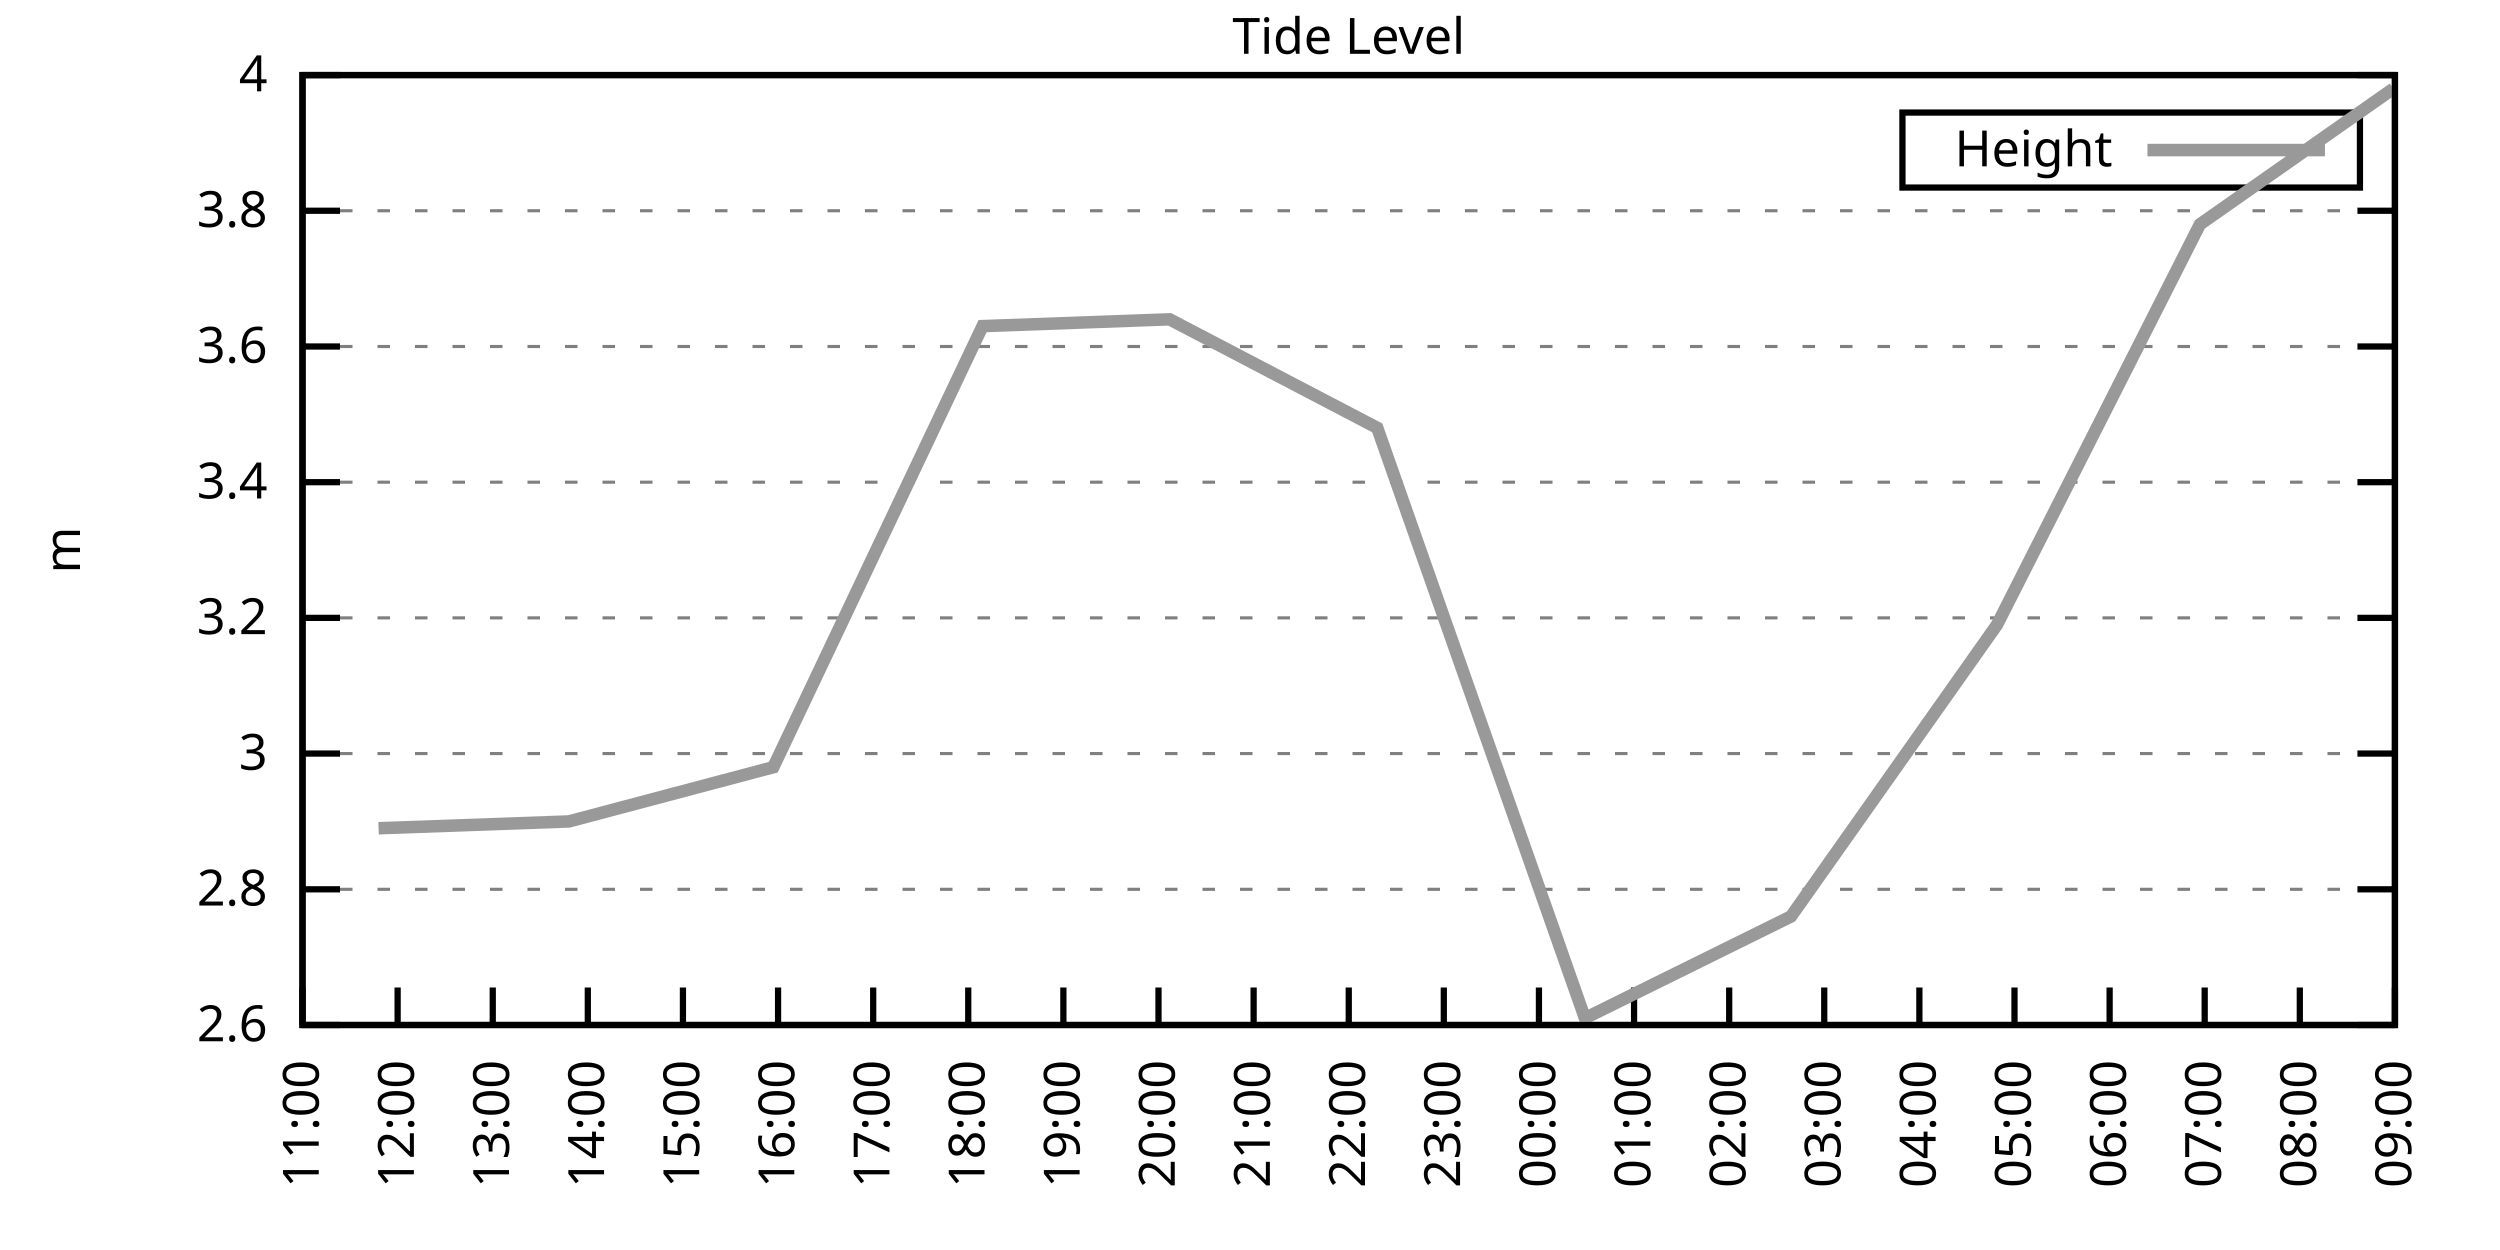
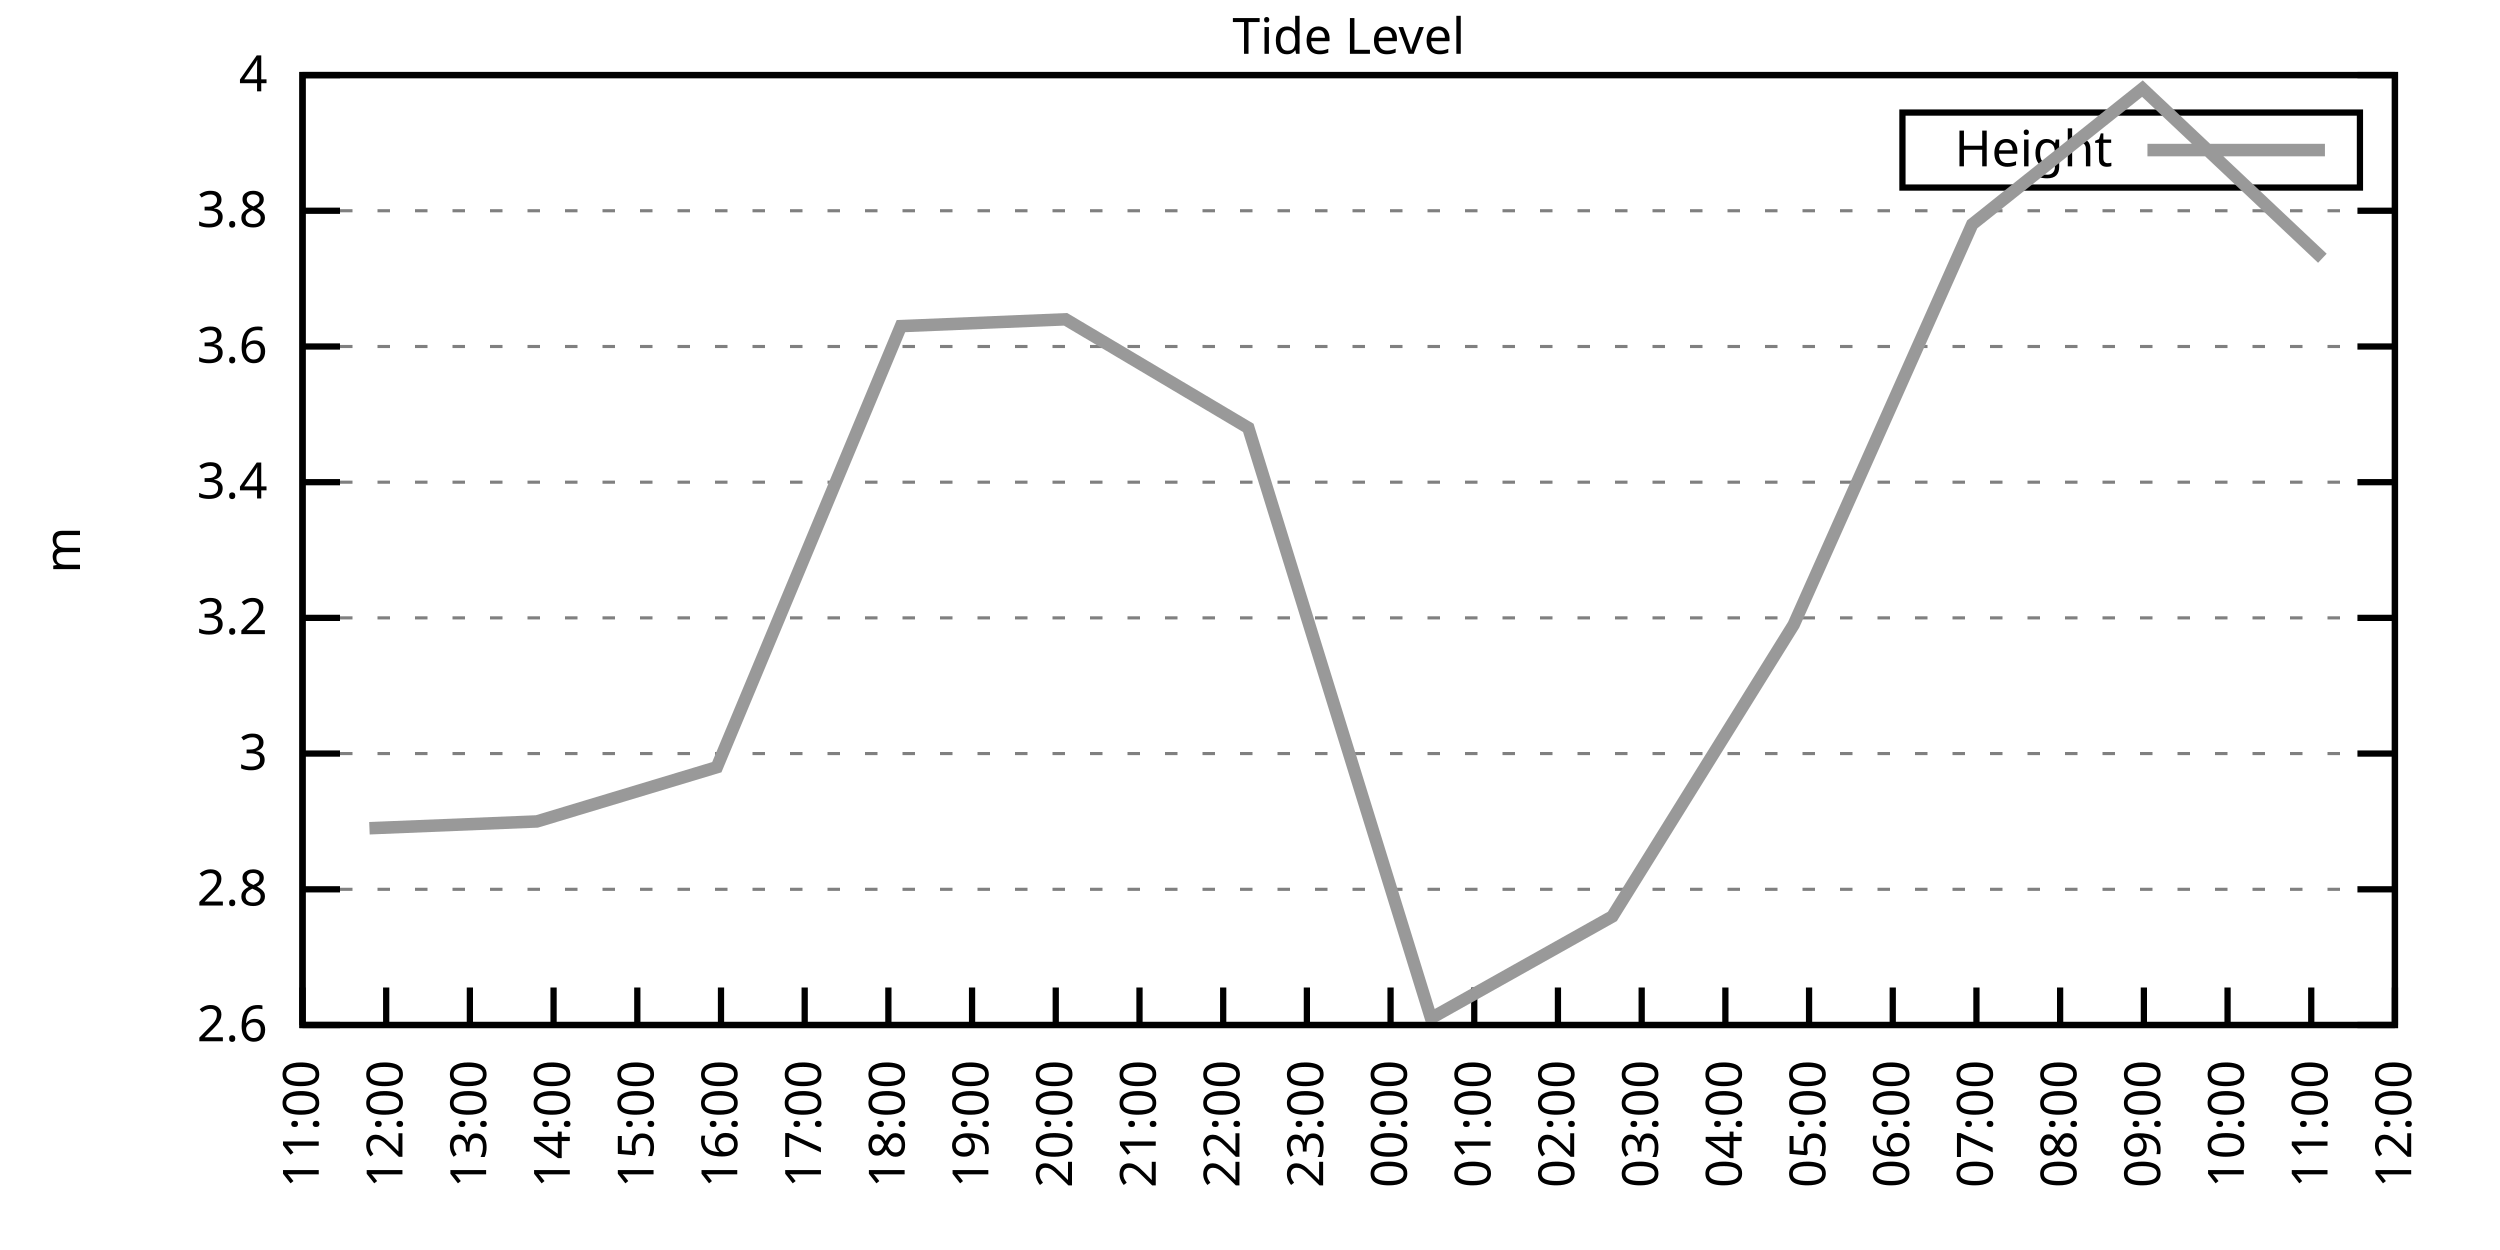
<svg xmlns="http://www.w3.org/2000/svg" xmlns:xlink="http://www.w3.org/1999/xlink" width="400" height="200" viewBox="0 0 400 200">
  <g id="gnuplot_canvas">
    <rect x="0" y="0" width="400" height="200" fill="none" />
    <defs>
      <circle id="gpDot" r="0.5" stroke-width="0.5" stroke="currentColor" />
      <path id="gpPt0" stroke-width="0.333" stroke="currentColor" d="M-1,0 h2 M0,-1 v2" />
      <path id="gpPt1" stroke-width="0.333" stroke="currentColor" d="M-1,-1 L1,1 M1,-1 L-1,1" />
      <path id="gpPt2" stroke-width="0.333" stroke="currentColor" d="M-1,0 L1,0 M0,-1 L0,1 M-1,-1 L1,1 M-1,1 L1,-1" />
      <rect id="gpPt3" stroke-width="0.333" stroke="currentColor" x="-1" y="-1" width="2" height="2" />
      <rect id="gpPt4" stroke-width="0.333" stroke="currentColor" fill="currentColor" x="-1" y="-1" width="2" height="2" />
      <circle id="gpPt5" stroke-width="0.333" stroke="currentColor" cx="0" cy="0" r="1" />
      <use xlink:href="#gpPt5" id="gpPt6" fill="currentColor" stroke="none" />
      <path id="gpPt7" stroke-width="0.333" stroke="currentColor" d="M0,-1.33 L-1.33,0.67 L1.33,0.67 z" />
      <use xlink:href="#gpPt7" id="gpPt8" fill="currentColor" stroke="none" />
      <use xlink:href="#gpPt7" id="gpPt9" stroke="currentColor" transform="rotate(180)" />
      <use xlink:href="#gpPt9" id="gpPt10" fill="currentColor" stroke="none" />
      <use xlink:href="#gpPt3" id="gpPt11" stroke="currentColor" transform="rotate(45)" />
      <use xlink:href="#gpPt11" id="gpPt12" fill="currentColor" stroke="none" />
      <path id="gpPt13" stroke-width="0.333" stroke="currentColor" d="M0,1.330 L1.265,0.411 L0.782,-1.067 L-0.782,-1.076 L-1.265,0.411 z" />
      <use xlink:href="#gpPt13" id="gpPt14" fill="currentColor" stroke="none" />
      <filter id="textbox" filterUnits="objectBoundingBox" x="0" y="0" height="1" width="1">
        <feFlood flood-color="white" flood-opacity="1" result="bgnd" />
        <feComposite in="SourceGraphic" in2="bgnd" operator="atop" />
      </filter>
      <filter id="greybox" filterUnits="objectBoundingBox" x="0" y="0" height="1" width="1">
        <feFlood flood-color="lightgrey" flood-opacity="1" result="grey" />
        <feComposite in="SourceGraphic" in2="grey" operator="atop" />
      </filter>
    </defs>
    <g fill="none" color="white" stroke="currentColor" stroke-width="1.00" stroke-linecap="butt" stroke-linejoin="miter">
</g>
    <g fill="none" color="black" stroke="currentColor" stroke-width="1.00" stroke-linecap="butt" stroke-linejoin="miter">
      <g stroke="none" shape-rendering="crispEdges">
        <polygon fill="rgb(255, 255, 255)" points="48.40,164.00 383.18,164.00 383.18,12.02 48.40,12.02 " />
      </g>
    </g>
    <g fill="none" color="black" stroke="currentColor" stroke-width="1.00" stroke-linecap="butt" stroke-linejoin="miter">
</g>
    <g fill="none" color="black" stroke="black" stroke-width="0.50" stroke-linecap="butt" stroke-linejoin="miter">
</g>
    <g fill="none" color="gray" stroke="currentColor" stroke-width="0.50" stroke-linecap="butt" stroke-linejoin="miter">
      <path stroke="gray" stroke-dasharray="2,4" class="gridline" d="M48.40,164.00 L383.19,164.00  " />
    </g>
    <g fill="none" color="gray" stroke="gray" stroke-width="1.00" stroke-linecap="butt" stroke-linejoin="miter">
</g>
    <g fill="none" color="black" stroke="currentColor" stroke-width="1.00" stroke-linecap="butt" stroke-linejoin="miter">
      <path stroke="black" d="M48.40,164.00 L54.40,164.00 M383.19,164.00 L377.19,164.00  " />
      <g transform="translate(42.80,166.60)" stroke="none" fill="black" font-family="Sans" font-size="8.00" text-anchor="end">
        <text>
          <tspan font-family="Sans"> 2.6</tspan>
        </text>
      </g>
    </g>
    <g fill="none" color="black" stroke="currentColor" stroke-width="1.00" stroke-linecap="butt" stroke-linejoin="miter">
</g>
    <g fill="none" color="black" stroke="black" stroke-width="0.50" stroke-linecap="butt" stroke-linejoin="miter">
</g>
    <g fill="none" color="gray" stroke="currentColor" stroke-width="0.50" stroke-linecap="butt" stroke-linejoin="miter">
      <path stroke="gray" stroke-dasharray="2,4" class="gridline" d="M48.40,142.29 L383.19,142.29  " />
    </g>
    <g fill="none" color="gray" stroke="gray" stroke-width="1.00" stroke-linecap="butt" stroke-linejoin="miter">
</g>
    <g fill="none" color="black" stroke="currentColor" stroke-width="1.00" stroke-linecap="butt" stroke-linejoin="miter">
      <path stroke="black" d="M48.40,142.29 L54.40,142.29 M383.19,142.29 L377.19,142.29  " />
      <g transform="translate(42.80,144.89)" stroke="none" fill="black" font-family="Sans" font-size="8.00" text-anchor="end">
        <text>
          <tspan font-family="Sans"> 2.8</tspan>
        </text>
      </g>
    </g>
    <g fill="none" color="black" stroke="currentColor" stroke-width="1.00" stroke-linecap="butt" stroke-linejoin="miter">
</g>
    <g fill="none" color="black" stroke="black" stroke-width="0.50" stroke-linecap="butt" stroke-linejoin="miter">
</g>
    <g fill="none" color="gray" stroke="currentColor" stroke-width="0.50" stroke-linecap="butt" stroke-linejoin="miter">
      <path stroke="gray" stroke-dasharray="2,4" class="gridline" d="M48.40,120.57 L383.19,120.57  " />
    </g>
    <g fill="none" color="gray" stroke="gray" stroke-width="1.00" stroke-linecap="butt" stroke-linejoin="miter">
</g>
    <g fill="none" color="black" stroke="currentColor" stroke-width="1.00" stroke-linecap="butt" stroke-linejoin="miter">
      <path stroke="black" d="M48.40,120.57 L54.40,120.57 M383.19,120.57 L377.19,120.57  " />
      <g transform="translate(42.80,123.17)" stroke="none" fill="black" font-family="Sans" font-size="8.00" text-anchor="end">
        <text>
          <tspan font-family="Sans"> 3</tspan>
        </text>
      </g>
    </g>
    <g fill="none" color="black" stroke="currentColor" stroke-width="1.00" stroke-linecap="butt" stroke-linejoin="miter">
</g>
    <g fill="none" color="black" stroke="black" stroke-width="0.50" stroke-linecap="butt" stroke-linejoin="miter">
</g>
    <g fill="none" color="gray" stroke="currentColor" stroke-width="0.50" stroke-linecap="butt" stroke-linejoin="miter">
      <path stroke="gray" stroke-dasharray="2,4" class="gridline" d="M48.40,98.86 L383.19,98.86  " />
    </g>
    <g fill="none" color="gray" stroke="gray" stroke-width="1.00" stroke-linecap="butt" stroke-linejoin="miter">
</g>
    <g fill="none" color="black" stroke="currentColor" stroke-width="1.00" stroke-linecap="butt" stroke-linejoin="miter">
      <path stroke="black" d="M48.40,98.86 L54.40,98.86 M383.19,98.86 L377.19,98.86  " />
      <g transform="translate(42.80,101.46)" stroke="none" fill="black" font-family="Sans" font-size="8.00" text-anchor="end">
        <text>
          <tspan font-family="Sans"> 3.2</tspan>
        </text>
      </g>
    </g>
    <g fill="none" color="black" stroke="currentColor" stroke-width="1.00" stroke-linecap="butt" stroke-linejoin="miter">
</g>
    <g fill="none" color="black" stroke="black" stroke-width="0.50" stroke-linecap="butt" stroke-linejoin="miter">
</g>
    <g fill="none" color="gray" stroke="currentColor" stroke-width="0.50" stroke-linecap="butt" stroke-linejoin="miter">
      <path stroke="gray" stroke-dasharray="2,4" class="gridline" d="M48.40,77.15 L383.19,77.15  " />
    </g>
    <g fill="none" color="gray" stroke="gray" stroke-width="1.00" stroke-linecap="butt" stroke-linejoin="miter">
</g>
    <g fill="none" color="black" stroke="currentColor" stroke-width="1.00" stroke-linecap="butt" stroke-linejoin="miter">
      <path stroke="black" d="M48.40,77.15 L54.40,77.15 M383.19,77.15 L377.19,77.15  " />
      <g transform="translate(42.80,79.75)" stroke="none" fill="black" font-family="Sans" font-size="8.00" text-anchor="end">
        <text>
          <tspan font-family="Sans"> 3.4</tspan>
        </text>
      </g>
    </g>
    <g fill="none" color="black" stroke="currentColor" stroke-width="1.00" stroke-linecap="butt" stroke-linejoin="miter">
</g>
    <g fill="none" color="black" stroke="black" stroke-width="0.50" stroke-linecap="butt" stroke-linejoin="miter">
</g>
    <g fill="none" color="gray" stroke="currentColor" stroke-width="0.50" stroke-linecap="butt" stroke-linejoin="miter">
      <path stroke="gray" stroke-dasharray="2,4" class="gridline" d="M48.40,55.44 L383.19,55.44  " />
    </g>
    <g fill="none" color="gray" stroke="gray" stroke-width="1.00" stroke-linecap="butt" stroke-linejoin="miter">
</g>
    <g fill="none" color="black" stroke="currentColor" stroke-width="1.00" stroke-linecap="butt" stroke-linejoin="miter">
      <path stroke="black" d="M48.40,55.44 L54.40,55.44 M383.19,55.44 L377.19,55.44  " />
      <g transform="translate(42.80,58.04)" stroke="none" fill="black" font-family="Sans" font-size="8.00" text-anchor="end">
        <text>
          <tspan font-family="Sans"> 3.6</tspan>
        </text>
      </g>
    </g>
    <g fill="none" color="black" stroke="currentColor" stroke-width="1.00" stroke-linecap="butt" stroke-linejoin="miter">
</g>
    <g fill="none" color="black" stroke="black" stroke-width="0.50" stroke-linecap="butt" stroke-linejoin="miter">
</g>
    <g fill="none" color="gray" stroke="currentColor" stroke-width="0.50" stroke-linecap="butt" stroke-linejoin="miter">
      <path stroke="gray" stroke-dasharray="2,4" class="gridline" d="M48.40,33.72 L383.19,33.72  " />
    </g>
    <g fill="none" color="gray" stroke="gray" stroke-width="1.00" stroke-linecap="butt" stroke-linejoin="miter">
</g>
    <g fill="none" color="black" stroke="currentColor" stroke-width="1.00" stroke-linecap="butt" stroke-linejoin="miter">
      <path stroke="black" d="M48.40,33.72 L54.40,33.72 M383.19,33.72 L377.19,33.72  " />
      <g transform="translate(42.80,36.32)" stroke="none" fill="black" font-family="Sans" font-size="8.00" text-anchor="end">
        <text>
          <tspan font-family="Sans"> 3.8</tspan>
        </text>
      </g>
    </g>
    <g fill="none" color="black" stroke="currentColor" stroke-width="1.00" stroke-linecap="butt" stroke-linejoin="miter">
</g>
    <g fill="none" color="black" stroke="black" stroke-width="0.50" stroke-linecap="butt" stroke-linejoin="miter">
</g>
    <g fill="none" color="gray" stroke="currentColor" stroke-width="0.50" stroke-linecap="butt" stroke-linejoin="miter">
      <path stroke="gray" stroke-dasharray="2,4" class="gridline" d="M48.40,12.01 L383.19,12.01  " />
    </g>
    <g fill="none" color="gray" stroke="gray" stroke-width="1.00" stroke-linecap="butt" stroke-linejoin="miter">
</g>
    <g fill="none" color="black" stroke="currentColor" stroke-width="1.00" stroke-linecap="butt" stroke-linejoin="miter">
      <path stroke="black" d="M48.40,12.01 L54.40,12.01 M383.19,12.01 L377.19,12.01  " />
      <g transform="translate(42.80,14.61)" stroke="none" fill="black" font-family="Sans" font-size="8.00" text-anchor="end">
        <text>
          <tspan font-family="Sans"> 4</tspan>
        </text>
      </g>
    </g>
    <g fill="none" color="black" stroke="currentColor" stroke-width="1.00" stroke-linecap="butt" stroke-linejoin="miter">
      <path stroke="black" d="M48.40,164.00 L48.40,158.00  " />
      <g transform="translate(51.00,169.60) rotate(270.00)" stroke="none" fill="black" font-family="Sans" font-size="8.00" text-anchor="end">
        <text>
          <tspan font-family="Sans">11:00</tspan>
        </text>
      </g>
    </g>
    <g fill="none" color="black" stroke="currentColor" stroke-width="1.00" stroke-linecap="butt" stroke-linejoin="miter">
-       <path stroke="black" d="M63.62,164.00 L63.62,158.00  " />
-       <g transform="translate(66.22,169.60) rotate(270.00)" stroke="none" fill="black" font-family="Sans" font-size="8.00" text-anchor="end">
+       <path stroke="black" d="M61.79,164.00 L61.79,158.00  " />
+       <g transform="translate(64.39,169.60) rotate(270.00)" stroke="none" fill="black" font-family="Sans" font-size="8.00" text-anchor="end">
        <text>
          <tspan font-family="Sans">12:00</tspan>
        </text>
      </g>
    </g>
    <g fill="none" color="black" stroke="currentColor" stroke-width="1.00" stroke-linecap="butt" stroke-linejoin="miter">
-       <path stroke="black" d="M78.84,164.00 L78.84,158.00  " />
-       <g transform="translate(81.44,169.60) rotate(270.00)" stroke="none" fill="black" font-family="Sans" font-size="8.00" text-anchor="end">
+       <path stroke="black" d="M75.18,164.00 L75.18,158.00  " />
+       <g transform="translate(77.78,169.60) rotate(270.00)" stroke="none" fill="black" font-family="Sans" font-size="8.00" text-anchor="end">
        <text>
          <tspan font-family="Sans">13:00</tspan>
        </text>
      </g>
    </g>
    <g fill="none" color="black" stroke="currentColor" stroke-width="1.00" stroke-linecap="butt" stroke-linejoin="miter">
-       <path stroke="black" d="M94.05,164.00 L94.05,158.00  " />
-       <g transform="translate(96.65,169.60) rotate(270.00)" stroke="none" fill="black" font-family="Sans" font-size="8.00" text-anchor="end">
+       <path stroke="black" d="M88.57,164.00 L88.57,158.00  " />
+       <g transform="translate(91.17,169.60) rotate(270.00)" stroke="none" fill="black" font-family="Sans" font-size="8.00" text-anchor="end">
        <text>
          <tspan font-family="Sans">14:00</tspan>
        </text>
      </g>
    </g>
    <g fill="none" color="black" stroke="currentColor" stroke-width="1.00" stroke-linecap="butt" stroke-linejoin="miter">
-       <path stroke="black" d="M109.27,164.00 L109.27,158.00  " />
-       <g transform="translate(111.87,169.60) rotate(270.00)" stroke="none" fill="black" font-family="Sans" font-size="8.00" text-anchor="end">
+       <path stroke="black" d="M101.97,164.00 L101.97,158.00  " />
+       <g transform="translate(104.57,169.60) rotate(270.00)" stroke="none" fill="black" font-family="Sans" font-size="8.00" text-anchor="end">
        <text>
          <tspan font-family="Sans">15:00</tspan>
        </text>
      </g>
    </g>
    <g fill="none" color="black" stroke="currentColor" stroke-width="1.00" stroke-linecap="butt" stroke-linejoin="miter">
-       <path stroke="black" d="M124.49,164.00 L124.49,158.00  " />
-       <g transform="translate(127.09,169.60) rotate(270.00)" stroke="none" fill="black" font-family="Sans" font-size="8.00" text-anchor="end">
+       <path stroke="black" d="M115.36,164.00 L115.36,158.00  " />
+       <g transform="translate(117.96,169.60) rotate(270.00)" stroke="none" fill="black" font-family="Sans" font-size="8.00" text-anchor="end">
        <text>
          <tspan font-family="Sans">16:00</tspan>
        </text>
      </g>
    </g>
    <g fill="none" color="black" stroke="currentColor" stroke-width="1.00" stroke-linecap="butt" stroke-linejoin="miter">
-       <path stroke="black" d="M139.71,164.00 L139.71,158.00  " />
-       <g transform="translate(142.31,169.60) rotate(270.00)" stroke="none" fill="black" font-family="Sans" font-size="8.00" text-anchor="end">
+       <path stroke="black" d="M128.75,164.00 L128.75,158.00  " />
+       <g transform="translate(131.35,169.60) rotate(270.00)" stroke="none" fill="black" font-family="Sans" font-size="8.00" text-anchor="end">
        <text>
          <tspan font-family="Sans">17:00</tspan>
        </text>
      </g>
    </g>
    <g fill="none" color="black" stroke="currentColor" stroke-width="1.00" stroke-linecap="butt" stroke-linejoin="miter">
-       <path stroke="black" d="M154.92,164.00 L154.92,158.00  " />
-       <g transform="translate(157.52,169.60) rotate(270.00)" stroke="none" fill="black" font-family="Sans" font-size="8.00" text-anchor="end">
+       <path stroke="black" d="M142.14,164.00 L142.14,158.00  " />
+       <g transform="translate(144.74,169.60) rotate(270.00)" stroke="none" fill="black" font-family="Sans" font-size="8.00" text-anchor="end">
        <text>
          <tspan font-family="Sans">18:00</tspan>
        </text>
      </g>
    </g>
    <g fill="none" color="black" stroke="currentColor" stroke-width="1.00" stroke-linecap="butt" stroke-linejoin="miter">
-       <path stroke="black" d="M170.14,164.00 L170.14,158.00  " />
-       <g transform="translate(172.74,169.60) rotate(270.00)" stroke="none" fill="black" font-family="Sans" font-size="8.00" text-anchor="end">
+       <path stroke="black" d="M155.53,164.00 L155.53,158.00  " />
+       <g transform="translate(158.13,169.60) rotate(270.00)" stroke="none" fill="black" font-family="Sans" font-size="8.00" text-anchor="end">
        <text>
          <tspan font-family="Sans">19:00</tspan>
        </text>
      </g>
    </g>
    <g fill="none" color="black" stroke="currentColor" stroke-width="1.00" stroke-linecap="butt" stroke-linejoin="miter">
-       <path stroke="black" d="M185.36,164.00 L185.36,158.00  " />
-       <g transform="translate(187.96,169.60) rotate(270.00)" stroke="none" fill="black" font-family="Sans" font-size="8.00" text-anchor="end">
+       <path stroke="black" d="M168.92,164.00 L168.92,158.00  " />
+       <g transform="translate(171.52,169.60) rotate(270.00)" stroke="none" fill="black" font-family="Sans" font-size="8.00" text-anchor="end">
        <text>
          <tspan font-family="Sans">20:00</tspan>
        </text>
      </g>
    </g>
    <g fill="none" color="black" stroke="currentColor" stroke-width="1.00" stroke-linecap="butt" stroke-linejoin="miter">
-       <path stroke="black" d="M200.58,164.00 L200.58,158.00  " />
-       <g transform="translate(203.18,169.60) rotate(270.00)" stroke="none" fill="black" font-family="Sans" font-size="8.00" text-anchor="end">
+       <path stroke="black" d="M182.32,164.00 L182.32,158.00  " />
+       <g transform="translate(184.92,169.60) rotate(270.00)" stroke="none" fill="black" font-family="Sans" font-size="8.00" text-anchor="end">
        <text>
          <tspan font-family="Sans">21:00</tspan>
        </text>
      </g>
    </g>
    <g fill="none" color="black" stroke="currentColor" stroke-width="1.00" stroke-linecap="butt" stroke-linejoin="miter">
-       <path stroke="black" d="M215.80,164.00 L215.80,158.00  " />
-       <g transform="translate(218.40,169.60) rotate(270.00)" stroke="none" fill="black" font-family="Sans" font-size="8.00" text-anchor="end">
+       <path stroke="black" d="M195.71,164.00 L195.71,158.00  " />
+       <g transform="translate(198.31,169.60) rotate(270.00)" stroke="none" fill="black" font-family="Sans" font-size="8.00" text-anchor="end">
        <text>
          <tspan font-family="Sans">22:00</tspan>
        </text>
      </g>
    </g>
    <g fill="none" color="black" stroke="currentColor" stroke-width="1.00" stroke-linecap="butt" stroke-linejoin="miter">
-       <path stroke="black" d="M231.01,164.00 L231.01,158.00  " />
-       <g transform="translate(233.61,169.60) rotate(270.00)" stroke="none" fill="black" font-family="Sans" font-size="8.00" text-anchor="end">
+       <path stroke="black" d="M209.10,164.00 L209.10,158.00  " />
+       <g transform="translate(211.70,169.60) rotate(270.00)" stroke="none" fill="black" font-family="Sans" font-size="8.00" text-anchor="end">
        <text>
          <tspan font-family="Sans">23:00</tspan>
        </text>
      </g>
    </g>
    <g fill="none" color="black" stroke="currentColor" stroke-width="1.00" stroke-linecap="butt" stroke-linejoin="miter">
-       <path stroke="black" d="M246.23,164.00 L246.23,158.00  " />
-       <g transform="translate(248.83,169.60) rotate(270.00)" stroke="none" fill="black" font-family="Sans" font-size="8.00" text-anchor="end">
+       <path stroke="black" d="M222.49,164.00 L222.49,158.00  " />
+       <g transform="translate(225.09,169.60) rotate(270.00)" stroke="none" fill="black" font-family="Sans" font-size="8.00" text-anchor="end">
        <text>
          <tspan font-family="Sans">00:00</tspan>
        </text>
      </g>
    </g>
    <g fill="none" color="black" stroke="currentColor" stroke-width="1.00" stroke-linecap="butt" stroke-linejoin="miter">
-       <path stroke="black" d="M261.45,164.00 L261.45,158.00  " />
-       <g transform="translate(264.05,169.60) rotate(270.00)" stroke="none" fill="black" font-family="Sans" font-size="8.00" text-anchor="end">
+       <path stroke="black" d="M235.88,164.00 L235.88,158.00  " />
+       <g transform="translate(238.48,169.60) rotate(270.00)" stroke="none" fill="black" font-family="Sans" font-size="8.00" text-anchor="end">
        <text>
          <tspan font-family="Sans">01:00</tspan>
        </text>
      </g>
    </g>
    <g fill="none" color="black" stroke="currentColor" stroke-width="1.00" stroke-linecap="butt" stroke-linejoin="miter">
-       <path stroke="black" d="M276.67,164.00 L276.67,158.00  " />
-       <g transform="translate(279.27,169.60) rotate(270.00)" stroke="none" fill="black" font-family="Sans" font-size="8.00" text-anchor="end">
+       <path stroke="black" d="M249.27,164.00 L249.27,158.00  " />
+       <g transform="translate(251.87,169.60) rotate(270.00)" stroke="none" fill="black" font-family="Sans" font-size="8.00" text-anchor="end">
        <text>
          <tspan font-family="Sans">02:00</tspan>
        </text>
      </g>
    </g>
    <g fill="none" color="black" stroke="currentColor" stroke-width="1.00" stroke-linecap="butt" stroke-linejoin="miter">
-       <path stroke="black" d="M291.88,164.00 L291.88,158.00  " />
-       <g transform="translate(294.48,169.60) rotate(270.00)" stroke="none" fill="black" font-family="Sans" font-size="8.00" text-anchor="end">
+       <path stroke="black" d="M262.67,164.00 L262.67,158.00  " />
+       <g transform="translate(265.27,169.60) rotate(270.00)" stroke="none" fill="black" font-family="Sans" font-size="8.00" text-anchor="end">
        <text>
          <tspan font-family="Sans">03:00</tspan>
        </text>
      </g>
    </g>
    <g fill="none" color="black" stroke="currentColor" stroke-width="1.00" stroke-linecap="butt" stroke-linejoin="miter">
-       <path stroke="black" d="M307.10,164.00 L307.10,158.00  " />
-       <g transform="translate(309.70,169.60) rotate(270.00)" stroke="none" fill="black" font-family="Sans" font-size="8.00" text-anchor="end">
+       <path stroke="black" d="M276.06,164.00 L276.06,158.00  " />
+       <g transform="translate(278.66,169.60) rotate(270.00)" stroke="none" fill="black" font-family="Sans" font-size="8.00" text-anchor="end">
        <text>
          <tspan font-family="Sans">04:00</tspan>
        </text>
      </g>
    </g>
    <g fill="none" color="black" stroke="currentColor" stroke-width="1.00" stroke-linecap="butt" stroke-linejoin="miter">
-       <path stroke="black" d="M322.32,164.00 L322.32,158.00  " />
-       <g transform="translate(324.92,169.60) rotate(270.00)" stroke="none" fill="black" font-family="Sans" font-size="8.00" text-anchor="end">
+       <path stroke="black" d="M289.45,164.00 L289.45,158.00  " />
+       <g transform="translate(292.05,169.60) rotate(270.00)" stroke="none" fill="black" font-family="Sans" font-size="8.00" text-anchor="end">
        <text>
          <tspan font-family="Sans">05:00</tspan>
        </text>
      </g>
    </g>
    <g fill="none" color="black" stroke="currentColor" stroke-width="1.00" stroke-linecap="butt" stroke-linejoin="miter">
-       <path stroke="black" d="M337.54,164.00 L337.54,158.00  " />
-       <g transform="translate(340.14,169.60) rotate(270.00)" stroke="none" fill="black" font-family="Sans" font-size="8.00" text-anchor="end">
+       <path stroke="black" d="M302.84,164.00 L302.84,158.00  " />
+       <g transform="translate(305.44,169.60) rotate(270.00)" stroke="none" fill="black" font-family="Sans" font-size="8.00" text-anchor="end">
        <text>
          <tspan font-family="Sans">06:00</tspan>
        </text>
      </g>
    </g>
    <g fill="none" color="black" stroke="currentColor" stroke-width="1.00" stroke-linecap="butt" stroke-linejoin="miter">
-       <path stroke="black" d="M352.75,164.00 L352.75,158.00  " />
-       <g transform="translate(355.35,169.60) rotate(270.00)" stroke="none" fill="black" font-family="Sans" font-size="8.00" text-anchor="end">
+       <path stroke="black" d="M316.23,164.00 L316.23,158.00  " />
+       <g transform="translate(318.83,169.60) rotate(270.00)" stroke="none" fill="black" font-family="Sans" font-size="8.00" text-anchor="end">
        <text>
          <tspan font-family="Sans">07:00</tspan>
        </text>
      </g>
    </g>
    <g fill="none" color="black" stroke="currentColor" stroke-width="1.00" stroke-linecap="butt" stroke-linejoin="miter">
-       <path stroke="black" d="M367.97,164.00 L367.97,158.00  " />
-       <g transform="translate(370.57,169.60) rotate(270.00)" stroke="none" fill="black" font-family="Sans" font-size="8.00" text-anchor="end">
+       <path stroke="black" d="M329.62,164.00 L329.62,158.00  " />
+       <g transform="translate(332.22,169.60) rotate(270.00)" stroke="none" fill="black" font-family="Sans" font-size="8.00" text-anchor="end">
        <text>
          <tspan font-family="Sans">08:00</tspan>
+         </text>
+       </g>
+     </g>
+     <g fill="none" color="black" stroke="currentColor" stroke-width="1.00" stroke-linecap="butt" stroke-linejoin="miter">
+       <path stroke="black" d="M343.02,164.00 L343.02,158.00  " />
+       <g transform="translate(345.62,169.60) rotate(270.00)" stroke="none" fill="black" font-family="Sans" font-size="8.00" text-anchor="end">
+         <text>
+           <tspan font-family="Sans">09:00</tspan>
+         </text>
+       </g>
+     </g>
+     <g fill="none" color="black" stroke="currentColor" stroke-width="1.00" stroke-linecap="butt" stroke-linejoin="miter">
+       <path stroke="black" d="M356.41,164.00 L356.41,158.00  " />
+       <g transform="translate(359.01,169.60) rotate(270.00)" stroke="none" fill="black" font-family="Sans" font-size="8.00" text-anchor="end">
+         <text>
+           <tspan font-family="Sans">10:00</tspan>
+         </text>
+       </g>
+     </g>
+     <g fill="none" color="black" stroke="currentColor" stroke-width="1.00" stroke-linecap="butt" stroke-linejoin="miter">
+       <path stroke="black" d="M369.80,164.00 L369.80,158.00  " />
+       <g transform="translate(372.40,169.60) rotate(270.00)" stroke="none" fill="black" font-family="Sans" font-size="8.00" text-anchor="end">
+         <text>
+           <tspan font-family="Sans">11:00</tspan>
        </text>
      </g>
    </g>
    <g fill="none" color="black" stroke="currentColor" stroke-width="1.00" stroke-linecap="butt" stroke-linejoin="miter">
      <path stroke="black" d="M383.19,164.00 L383.19,158.00  " />
      <g transform="translate(385.79,169.60) rotate(270.00)" stroke="none" fill="black" font-family="Sans" font-size="8.00" text-anchor="end">
        <text>
-           <tspan font-family="Sans">09:00</tspan>
+           <tspan font-family="Sans">12:00</tspan>
        </text>
      </g>
    </g>
    <g fill="none" color="black" stroke="currentColor" stroke-width="1.00" stroke-linecap="butt" stroke-linejoin="miter">
</g>
    <g fill="none" color="black" stroke="currentColor" stroke-width="1.00" stroke-linecap="butt" stroke-linejoin="miter">
      <path stroke="black" d="M48.40,12.01 L48.40,164.00 L383.19,164.00 L383.19,12.01 L48.40,12.01 Z  " />
    </g>
    <g fill="none" color="black" stroke="currentColor" stroke-width="1.00" stroke-linecap="butt" stroke-linejoin="miter">
</g>
    <g fill="none" color="black" stroke="currentColor" stroke-width="1.00" stroke-linecap="butt" stroke-linejoin="miter">
      <path stroke="black" d="M304.39,30.01 L304.39,18.01 L377.59,18.01 L377.59,30.01 L304.39,30.01 Z  " />
    </g>
    <g id="Tide_level_plot_1">
      <g fill="none" color="white" stroke="black" stroke-width="2.00" stroke-linecap="butt" stroke-linejoin="miter">
</g>
      <g fill="none" color="black" stroke="currentColor" stroke-width="2.00" stroke-linecap="butt" stroke-linejoin="miter">
        <g transform="translate(337.99,26.61)" stroke="none" fill="black" font-family="Sans" font-size="8.00" text-anchor="end">
          <text>
            <tspan font-family="Sans">Height</tspan>
          </text>
        </g>
      </g>
      <g fill="none" color="black" stroke="currentColor" stroke-width="2.00" stroke-linecap="butt" stroke-linejoin="miter">
-         <path stroke="rgb(153, 153, 153)" d="M343.59,24.01 L371.99,24.01 M60.57,132.52 L91.01,131.43 L123.73,122.75 L157.21,52.18 L187.13,51.09 L220.36,68.46   L253.59,162.91 L286.56,146.63 L319.53,99.95 L351.99,35.89 L382.94,14.18  " />
+         <path stroke="rgb(153, 153, 153)" d="M343.59,24.01 L371.99,24.01 M59.11,132.52 L85.90,131.43 L114.69,122.75 L144.15,52.18 L170.49,51.09 L199.73,68.46   L228.96,162.91 L257.98,146.63 L286.99,99.95 L315.56,35.89 L342.79,14.18 L371.58,41.32  " />
      </g>
    </g>
    <g fill="none" color="black" stroke="currentColor" stroke-width="2.00" stroke-linecap="butt" stroke-linejoin="miter">
</g>
    <g fill="none" color="black" stroke="black" stroke-width="1.00" stroke-linecap="butt" stroke-linejoin="miter">
</g>
    <g fill="none" color="black" stroke="currentColor" stroke-width="1.00" stroke-linecap="butt" stroke-linejoin="miter">
      <path stroke="black" d="M48.40,12.01 L48.40,164.00 L383.19,164.00 L383.19,12.01 L48.40,12.01 Z  " />
      <g transform="translate(12.80,88.01) rotate(270.00)" stroke="none" fill="black" font-family="Sans" font-size="8.00" text-anchor="middle">
        <text>
          <tspan font-family="Sans">m</tspan>
        </text>
      </g>
    </g>
    <g fill="none" color="black" stroke="currentColor" stroke-width="1.00" stroke-linecap="butt" stroke-linejoin="miter">
</g>
    <g fill="none" color="black" stroke="currentColor" stroke-width="1.00" stroke-linecap="butt" stroke-linejoin="miter">
      <g transform="translate(215.79,8.61)" stroke="none" fill="black" font-family="Sans" font-size="8.00" text-anchor="middle">
        <text>
          <tspan font-family="Sans">Tide Level</tspan>
        </text>
      </g>
    </g>
    <g fill="none" color="black" stroke="currentColor" stroke-width="1.00" stroke-linecap="butt" stroke-linejoin="miter">
</g>
  </g>
</svg>
